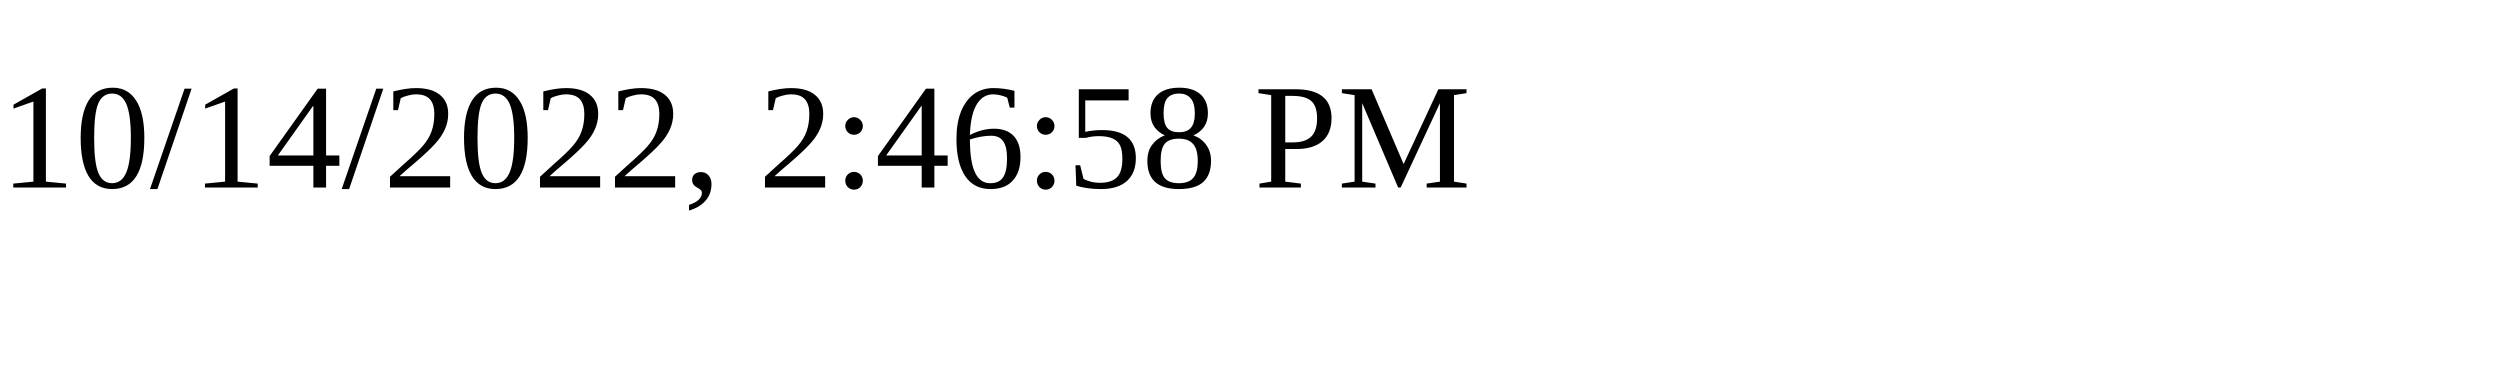
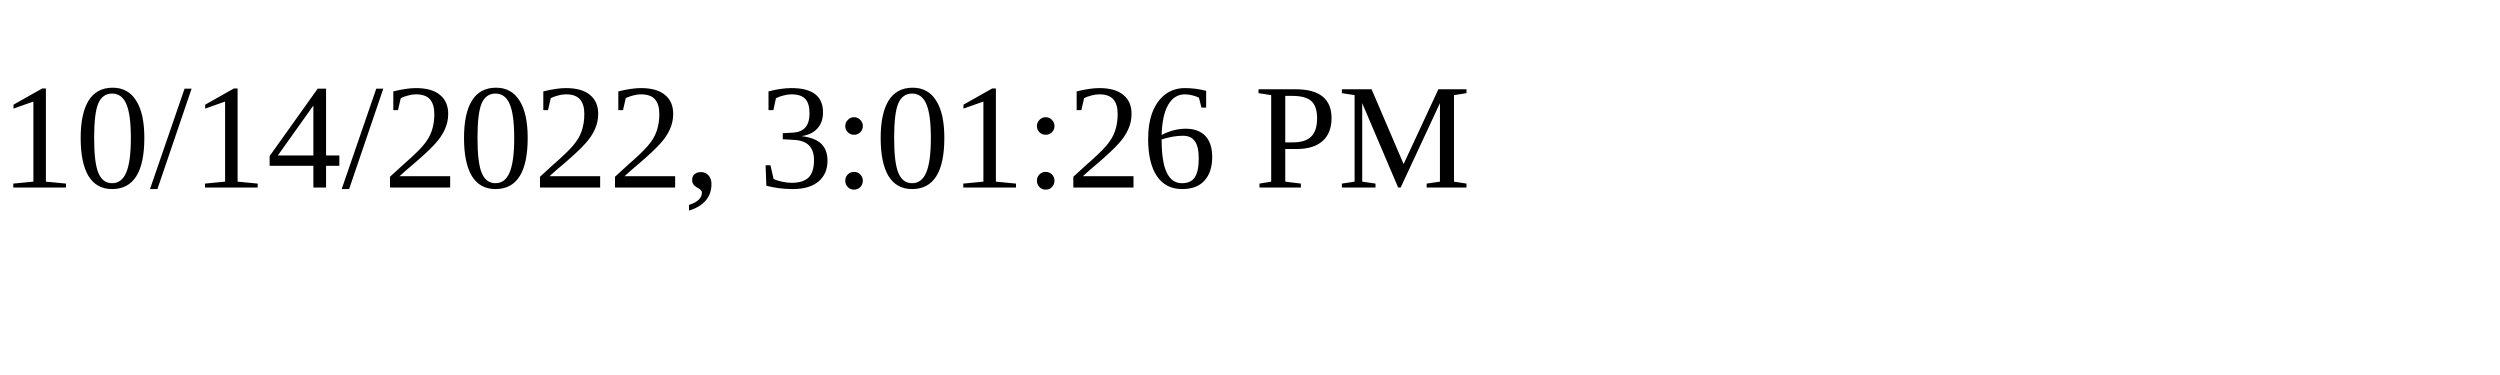
<svg xmlns="http://www.w3.org/2000/svg" height="30" width="200">
-   <text x="0" y="15">10/14/2022, 2:46:58 PM</text>
+   <text x="0" y="15">10/14/2022, 3:01:26 PM</text>
</svg>
